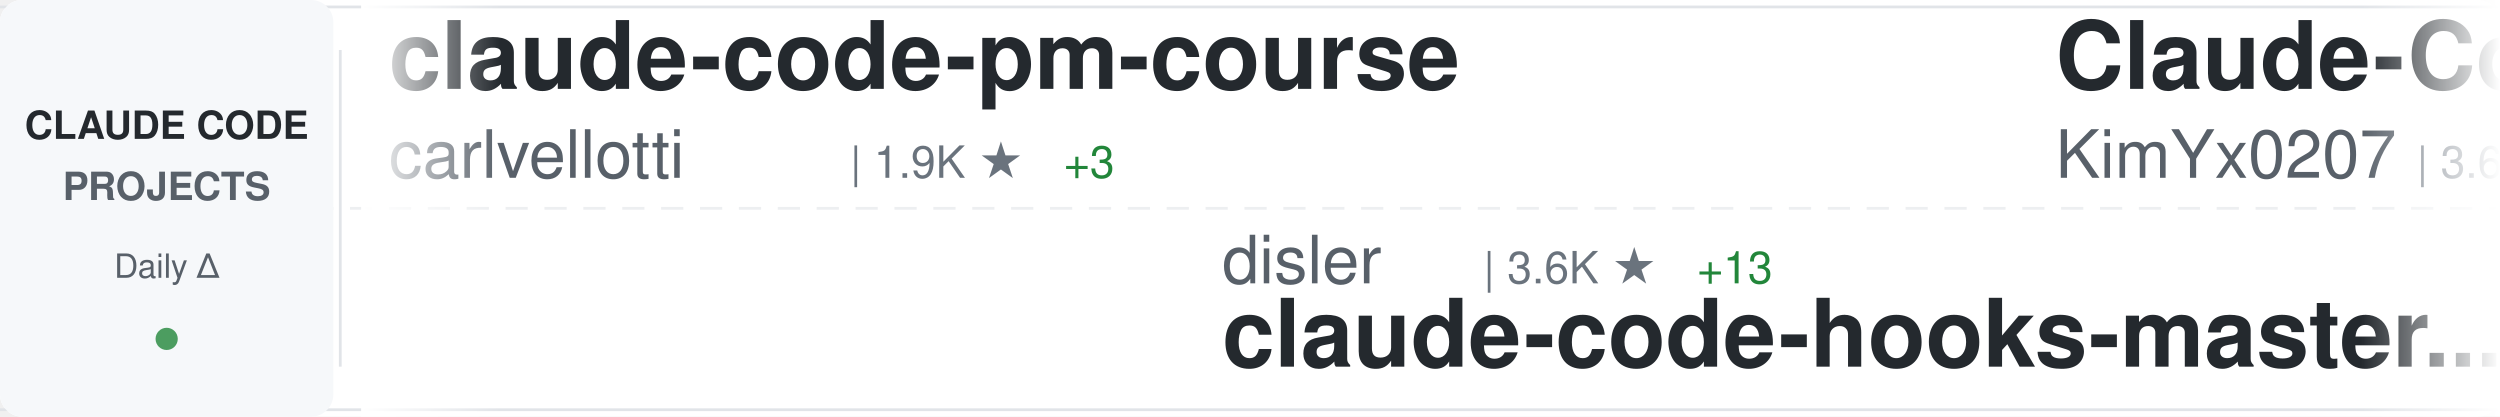
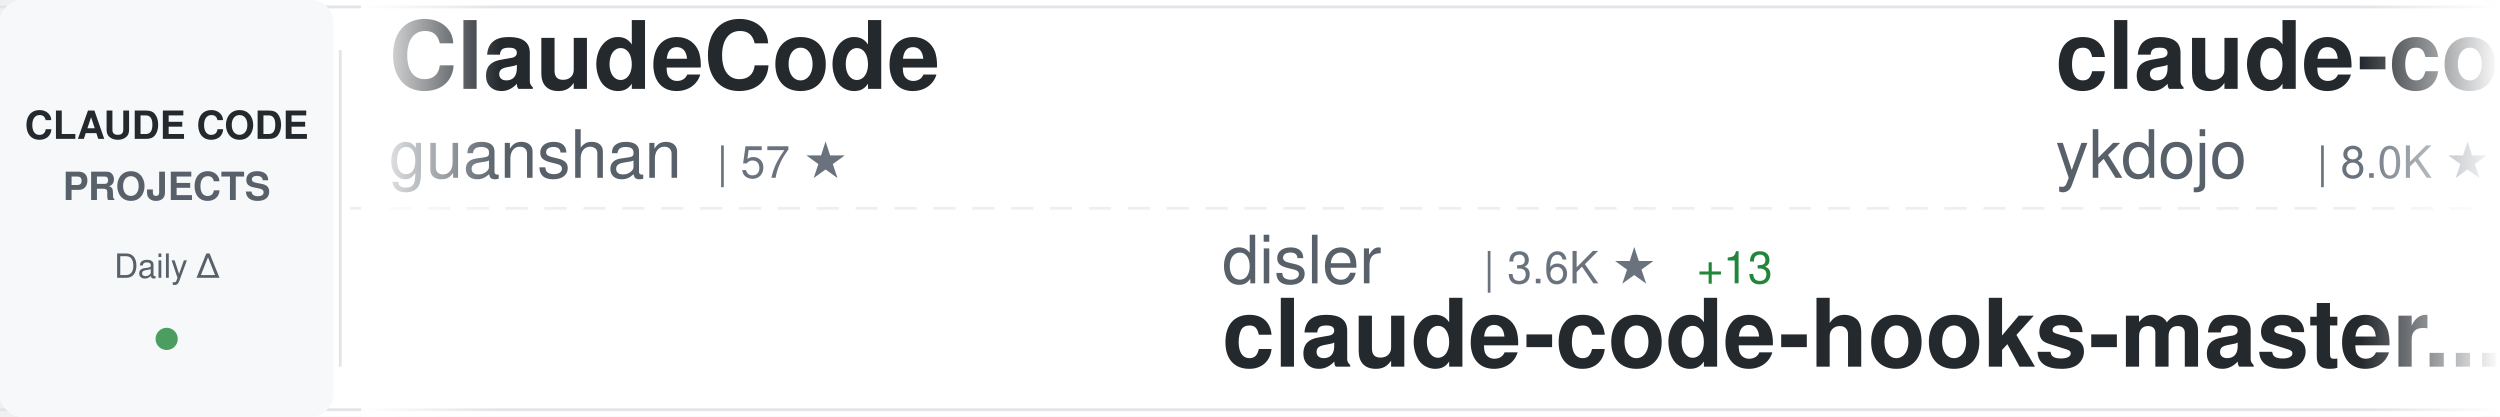
<svg xmlns="http://www.w3.org/2000/svg" width="900" height="150">
  <defs>
    <linearGradient id="awesomeLeftFade" x1="0%" y1="0%" x2="100%" y2="0%">
      <stop offset="0%" style="stop-color:#ffffff;stop-opacity:1" />
      <stop offset="100%" style="stop-color:#ffffff;stop-opacity:0" />
    </linearGradient>
    <linearGradient id="awesomeRightFade" x1="0%" y1="0%" x2="100%" y2="0%">
      <stop offset="0%" style="stop-color:#ffffff;stop-opacity:0" />
      <stop offset="100%" style="stop-color:#ffffff;stop-opacity:1" />
    </linearGradient>
  </defs>
  <rect width="900" height="150" fill="#ffffff" rx="8" />
  <rect x="0" y="2" width="900" height="1" fill="#e1e4e8" />
  <rect x="0" y="147" width="900" height="1" fill="#e1e4e8" />
  <line x1="0" y1="75" x2="900" y2="75" stroke="#e1e4e8" stroke-width="1" stroke-dasharray="8 6" opacity="0.6" />
  <rect x="0" y="0" width="120" height="150" fill="#f6f8fa" rx="8" />
  <text x="60" y="50" font-family="-apple-system, BlinkMacSystemFont, 'Segoe UI', Helvetica, Arial, sans-serif" font-size="14" font-weight="600" fill="#24292e" text-anchor="middle">CLAUDE CODE</text>
  <text x="60" y="72" font-family="-apple-system, BlinkMacSystemFont, 'Segoe UI', Helvetica, Arial, sans-serif" font-size="14" font-weight="600" fill="#586069" text-anchor="middle">PROJECTS</text>
  <text x="60" y="100" font-family="-apple-system, BlinkMacSystemFont, 'Segoe UI', Helvetica, Arial, sans-serif" font-size="12" font-weight="500" fill="#586069" text-anchor="middle">Daily Δ</text>
  <circle cx="60" cy="122" r="4" fill="#22863a" opacity="0.8" />
  <rect x="122" y="18" width="1" height="114" fill="#e1e4e8" />
  <clipPath id="awesomeTickerClip">
    <rect x="130" y="0" width="770" height="150" />
  </clipPath>
  <g clip-path="url(#awesomeTickerClip)">
    <g id="awesomeTickerItems">
      <animateTransform attributeName="transform" attributeType="XML" type="translate" from="0 0" to="-3000 0" dur="54s" repeatCount="indefinite" />
      <g transform="translate(0, 0)">
-         <text x="140" y="32" font-family="-apple-system, BlinkMacSystemFont, 'Segoe UI', Helvetica, Arial, sans-serif" font-size="34" font-weight="600" fill="#24292e">claude-code-pm-course</text>
-         <text x="140" y="64" font-family="-apple-system, BlinkMacSystemFont, 'Segoe UI', Helvetica, Arial, sans-serif" font-size="24" font-weight="400" fill="#586069">carlvellotti</text>
-         <text x="306" y="64" font-family="-apple-system, BlinkMacSystemFont, 'Segoe UI', Helvetica, Arial, sans-serif" font-size="16" font-weight="500" fill="#6a737d">| 1.9K ★</text>
-         <text x="383" y="64" font-family="-apple-system, BlinkMacSystemFont, 'Segoe UI', Helvetica, Arial, sans-serif" font-size="16" font-weight="500" fill="#22863a"> +3</text>
+         <text x="140" y="32" font-family="-apple-system, BlinkMacSystemFont, 'Segoe UI', Helvetica, Arial, sans-serif" font-size="34" font-weight="600" fill="#24292e">ClaudeCode</text>
+         <text x="140" y="64" font-family="-apple-system, BlinkMacSystemFont, 'Segoe UI', Helvetica, Arial, sans-serif" font-size="24" font-weight="400" fill="#586069">guanshan</text>
+         <text x="258" y="64" font-family="-apple-system, BlinkMacSystemFont, 'Segoe UI', Helvetica, Arial, sans-serif" font-size="16" font-weight="500" fill="#6a737d">| 57 ★</text>
      </g>
      <g transform="translate(300, 0)">
        <text x="140" y="102" font-family="-apple-system, BlinkMacSystemFont, 'Segoe UI', Helvetica, Arial, sans-serif" font-size="24" font-weight="400" fill="#586069">disler</text>
        <text x="234" y="102" font-family="-apple-system, BlinkMacSystemFont, 'Segoe UI', Helvetica, Arial, sans-serif" font-size="16" font-weight="500" fill="#6a737d">| 3.6K ★</text>
        <text x="311" y="102" font-family="-apple-system, BlinkMacSystemFont, 'Segoe UI', Helvetica, Arial, sans-serif" font-size="16" font-weight="500" fill="#22863a"> +13</text>
        <text x="140" y="132" font-family="-apple-system, BlinkMacSystemFont, 'Segoe UI', Helvetica, Arial, sans-serif" font-size="34" font-weight="600" fill="#24292e">claude-code-hooks-master...</text>
      </g>
      <g transform="translate(600, 0)">
+         <text x="140" y="32" font-family="-apple-system, BlinkMacSystemFont, 'Segoe UI', Helvetica, Arial, sans-serif" font-size="34" font-weight="600" fill="#24292e">claude-code-tips</text>
+         <text x="140" y="64" font-family="-apple-system, BlinkMacSystemFont, 'Segoe UI', Helvetica, Arial, sans-serif" font-size="24" font-weight="400" fill="#586069">ykdojo</text>
+         <text x="234" y="64" font-family="-apple-system, BlinkMacSystemFont, 'Segoe UI', Helvetica, Arial, sans-serif" font-size="16" font-weight="500" fill="#6a737d">| 8.0K ★</text>
+         <text x="311" y="64" font-family="-apple-system, BlinkMacSystemFont, 'Segoe UI', Helvetica, Arial, sans-serif" font-size="16" font-weight="500" fill="#22863a"> +18</text>
+       </g>
+       <g transform="translate(900, 0)">
+         <text x="140" y="102" font-family="-apple-system, BlinkMacSystemFont, 'Segoe UI', Helvetica, Arial, sans-serif" font-size="24" font-weight="400" fill="#586069">pedrohcgs</text>
+         <text x="270" y="102" font-family="-apple-system, BlinkMacSystemFont, 'Segoe UI', Helvetica, Arial, sans-serif" font-size="16" font-weight="500" fill="#6a737d">| 1.0K ★</text>
+         <text x="347" y="102" font-family="-apple-system, BlinkMacSystemFont, 'Segoe UI', Helvetica, Arial, sans-serif" font-size="16" font-weight="500" fill="#22863a"> +11</text>
+         <text x="140" y="132" font-family="-apple-system, BlinkMacSystemFont, 'Segoe UI', Helvetica, Arial, sans-serif" font-size="34" font-weight="600" fill="#24292e">claude-code-my-workflow</text>
+       </g>
+       <g transform="translate(1200, 0)">
+         <text x="140" y="32" font-family="-apple-system, BlinkMacSystemFont, 'Segoe UI', Helvetica, Arial, sans-serif" font-size="34" font-weight="600" fill="#24292e">claude-code-source-code-...</text>
+         <text x="140" y="64" font-family="-apple-system, BlinkMacSystemFont, 'Segoe UI', Helvetica, Arial, sans-serif" font-size="24" font-weight="400" fill="#586069">ghuntley</text>
+         <text x="258" y="64" font-family="-apple-system, BlinkMacSystemFont, 'Segoe UI', Helvetica, Arial, sans-serif" font-size="16" font-weight="500" fill="#6a737d">| 973 ★</text>
+       </g>
+       <g transform="translate(1500, 0)">
+         <text x="140" y="102" font-family="-apple-system, BlinkMacSystemFont, 'Segoe UI', Helvetica, Arial, sans-serif" font-size="24" font-weight="400" fill="#586069">affaan-m</text>
+         <text x="258" y="102" font-family="-apple-system, BlinkMacSystemFont, 'Segoe UI', Helvetica, Arial, sans-serif" font-size="16" font-weight="500" fill="#6a737d">| 170.6K ★</text>
+         <text x="353" y="102" font-family="-apple-system, BlinkMacSystemFont, 'Segoe UI', Helvetica, Arial, sans-serif" font-size="16" font-weight="500" fill="#22863a"> +819</text>
+         <text x="140" y="132" font-family="-apple-system, BlinkMacSystemFont, 'Segoe UI', Helvetica, Arial, sans-serif" font-size="34" font-weight="600" fill="#24292e">everything-claude-code</text>
+       </g>
+       <g transform="translate(1800, 0)">
        <text x="140" y="32" font-family="-apple-system, BlinkMacSystemFont, 'Segoe UI', Helvetica, Arial, sans-serif" font-size="34" font-weight="600" fill="#24292e">Claude-Code-x-OpenClaw-G...</text>
        <text x="140" y="64" font-family="-apple-system, BlinkMacSystemFont, 'Segoe UI', Helvetica, Arial, sans-serif" font-size="24" font-weight="400" fill="#586069">KimYx0207</text>
        <text x="270" y="64" font-family="-apple-system, BlinkMacSystemFont, 'Segoe UI', Helvetica, Arial, sans-serif" font-size="16" font-weight="500" fill="#6a737d">| 3.6K ★</text>
        <text x="347" y="64" font-family="-apple-system, BlinkMacSystemFont, 'Segoe UI', Helvetica, Arial, sans-serif" font-size="16" font-weight="500" fill="#22863a"> +25</text>
      </g>
-       <g transform="translate(900, 0)">
-         <text x="140" y="102" font-family="-apple-system, BlinkMacSystemFont, 'Segoe UI', Helvetica, Arial, sans-serif" font-size="24" font-weight="400" fill="#586069">rohitg00</text>
-         <text x="258" y="102" font-family="-apple-system, BlinkMacSystemFont, 'Segoe UI', Helvetica, Arial, sans-serif" font-size="16" font-weight="500" fill="#6a737d">| 1.5K ★</text>
-         <text x="335" y="102" font-family="-apple-system, BlinkMacSystemFont, 'Segoe UI', Helvetica, Arial, sans-serif" font-size="16" font-weight="500" fill="#22863a"> +17</text>
-         <text x="140" y="132" font-family="-apple-system, BlinkMacSystemFont, 'Segoe UI', Helvetica, Arial, sans-serif" font-size="34" font-weight="600" fill="#24292e">awesome-claude-code-tool...</text>
-       </g>
-       <g transform="translate(1200, 0)">
-         <text x="140" y="32" font-family="-apple-system, BlinkMacSystemFont, 'Segoe UI', Helvetica, Arial, sans-serif" font-size="34" font-weight="600" fill="#24292e">claude-code-router</text>
-         <text x="140" y="64" font-family="-apple-system, BlinkMacSystemFont, 'Segoe UI', Helvetica, Arial, sans-serif" font-size="24" font-weight="400" fill="#586069">musistudio</text>
-         <text x="282" y="64" font-family="-apple-system, BlinkMacSystemFont, 'Segoe UI', Helvetica, Arial, sans-serif" font-size="16" font-weight="500" fill="#6a737d">| 33.2K ★</text>
-         <text x="368" y="64" font-family="-apple-system, BlinkMacSystemFont, 'Segoe UI', Helvetica, Arial, sans-serif" font-size="16" font-weight="500" fill="#22863a"> +60</text>
-       </g>
-       <g transform="translate(1500, 0)">
-         <text x="140" y="102" font-family="-apple-system, BlinkMacSystemFont, 'Segoe UI', Helvetica, Arial, sans-serif" font-size="24" font-weight="400" fill="#586069">fuergaosi233</text>
-         <text x="306" y="102" font-family="-apple-system, BlinkMacSystemFont, 'Segoe UI', Helvetica, Arial, sans-serif" font-size="16" font-weight="500" fill="#6a737d">| 2.5K ★</text>
-         <text x="383" y="102" font-family="-apple-system, BlinkMacSystemFont, 'Segoe UI', Helvetica, Arial, sans-serif" font-size="16" font-weight="500" fill="#22863a"> +4</text>
-         <text x="140" y="132" font-family="-apple-system, BlinkMacSystemFont, 'Segoe UI', Helvetica, Arial, sans-serif" font-size="34" font-weight="600" fill="#24292e">claude-code-proxy</text>
-       </g>
-       <g transform="translate(1800, 0)">
-         <text x="140" y="32" font-family="-apple-system, BlinkMacSystemFont, 'Segoe UI', Helvetica, Arial, sans-serif" font-size="34" font-weight="600" fill="#24292e">Auto-claude-code-researc...</text>
-         <text x="140" y="64" font-family="-apple-system, BlinkMacSystemFont, 'Segoe UI', Helvetica, Arial, sans-serif" font-size="24" font-weight="400" fill="#586069">wanshuiyin</text>
-         <text x="282" y="64" font-family="-apple-system, BlinkMacSystemFont, 'Segoe UI', Helvetica, Arial, sans-serif" font-size="16" font-weight="500" fill="#6a737d">| 7.8K ★</text>
-         <text x="359" y="64" font-family="-apple-system, BlinkMacSystemFont, 'Segoe UI', Helvetica, Arial, sans-serif" font-size="16" font-weight="500" fill="#22863a"> +65</text>
-       </g>
      <g transform="translate(2100, 0)">
-         <text x="140" y="102" font-family="-apple-system, BlinkMacSystemFont, 'Segoe UI', Helvetica, Arial, sans-serif" font-size="24" font-weight="400" fill="#586069">Windy3f3f3f3f</text>
-         <text x="318" y="102" font-family="-apple-system, BlinkMacSystemFont, 'Segoe UI', Helvetica, Arial, sans-serif" font-size="16" font-weight="500" fill="#6a737d">| 1.0K ★</text>
-         <text x="395" y="102" font-family="-apple-system, BlinkMacSystemFont, 'Segoe UI', Helvetica, Arial, sans-serif" font-size="16" font-weight="500" fill="#22863a"> +10</text>
-         <text x="140" y="132" font-family="-apple-system, BlinkMacSystemFont, 'Segoe UI', Helvetica, Arial, sans-serif" font-size="34" font-weight="600" fill="#24292e">claude-code-from-scratch</text>
+         <text x="140" y="102" font-family="-apple-system, BlinkMacSystemFont, 'Segoe UI', Helvetica, Arial, sans-serif" font-size="24" font-weight="400" fill="#586069">VoltAgent</text>
+         <text x="270" y="102" font-family="-apple-system, BlinkMacSystemFont, 'Segoe UI', Helvetica, Arial, sans-serif" font-size="16" font-weight="500" fill="#6a737d">| 18.8K ★</text>
+         <text x="356" y="102" font-family="-apple-system, BlinkMacSystemFont, 'Segoe UI', Helvetica, Arial, sans-serif" font-size="16" font-weight="500" fill="#22863a"> +86</text>
+         <text x="140" y="132" font-family="-apple-system, BlinkMacSystemFont, 'Segoe UI', Helvetica, Arial, sans-serif" font-size="34" font-weight="600" fill="#24292e">awesome-claude-code-suba...</text>
      </g>
      <g transform="translate(2400, 0)">
-         <text x="140" y="32" font-family="-apple-system, BlinkMacSystemFont, 'Segoe UI', Helvetica, Arial, sans-serif" font-size="34" font-weight="600" fill="#24292e">claude-code-sourcemap</text>
-         <text x="140" y="64" font-family="-apple-system, BlinkMacSystemFont, 'Segoe UI', Helvetica, Arial, sans-serif" font-size="24" font-weight="400" fill="#586069">ChinaSiro</text>
-         <text x="270" y="64" font-family="-apple-system, BlinkMacSystemFont, 'Segoe UI', Helvetica, Arial, sans-serif" font-size="16" font-weight="500" fill="#6a737d">| 9.1K ★</text>
-         <text x="347" y="64" font-family="-apple-system, BlinkMacSystemFont, 'Segoe UI', Helvetica, Arial, sans-serif" font-size="16" font-weight="500" fill="#22863a"> +10</text>
+         <text x="140" y="32" font-family="-apple-system, BlinkMacSystemFont, 'Segoe UI', Helvetica, Arial, sans-serif" font-size="34" font-weight="600" fill="#24292e">Claude-code</text>
+         <text x="140" y="64" font-family="-apple-system, BlinkMacSystemFont, 'Segoe UI', Helvetica, Arial, sans-serif" font-size="24" font-weight="400" fill="#586069">zstmfhy</text>
+         <text x="246" y="64" font-family="-apple-system, BlinkMacSystemFont, 'Segoe UI', Helvetica, Arial, sans-serif" font-size="16" font-weight="500" fill="#6a737d">| 190 ★</text>
      </g>
      <g transform="translate(2700, 0)">
-         <text x="140" y="102" font-family="-apple-system, BlinkMacSystemFont, 'Segoe UI', Helvetica, Arial, sans-serif" font-size="24" font-weight="400" fill="#586069">feiskyer</text>
-         <text x="258" y="102" font-family="-apple-system, BlinkMacSystemFont, 'Segoe UI', Helvetica, Arial, sans-serif" font-size="16" font-weight="500" fill="#6a737d">| 1.5K ★</text>
-         <text x="335" y="102" font-family="-apple-system, BlinkMacSystemFont, 'Segoe UI', Helvetica, Arial, sans-serif" font-size="16" font-weight="500" fill="#22863a"> +1</text>
-         <text x="140" y="132" font-family="-apple-system, BlinkMacSystemFont, 'Segoe UI', Helvetica, Arial, sans-serif" font-size="34" font-weight="600" fill="#24292e">claude-code-settings</text>
+         <text x="140" y="102" font-family="-apple-system, BlinkMacSystemFont, 'Segoe UI', Helvetica, Arial, sans-serif" font-size="24" font-weight="400" fill="#586069">wanshuiyin</text>
+         <text x="282" y="102" font-family="-apple-system, BlinkMacSystemFont, 'Segoe UI', Helvetica, Arial, sans-serif" font-size="16" font-weight="500" fill="#6a737d">| 7.8K ★</text>
+         <text x="359" y="102" font-family="-apple-system, BlinkMacSystemFont, 'Segoe UI', Helvetica, Arial, sans-serif" font-size="16" font-weight="500" fill="#22863a"> +57</text>
+         <text x="140" y="132" font-family="-apple-system, BlinkMacSystemFont, 'Segoe UI', Helvetica, Arial, sans-serif" font-size="34" font-weight="600" fill="#24292e">Auto-claude-code-researc...</text>
      </g>
      <g transform="translate(3000, 0)">
-         <text x="140" y="32" font-family="-apple-system, BlinkMacSystemFont, 'Segoe UI', Helvetica, Arial, sans-serif" font-size="34" font-weight="600" fill="#24292e">claude-code-pm-course</text>
-         <text x="140" y="64" font-family="-apple-system, BlinkMacSystemFont, 'Segoe UI', Helvetica, Arial, sans-serif" font-size="24" font-weight="400" fill="#586069">carlvellotti</text>
-         <text x="306" y="64" font-family="-apple-system, BlinkMacSystemFont, 'Segoe UI', Helvetica, Arial, sans-serif" font-size="16" font-weight="500" fill="#6a737d">| 1.9K ★</text>
-         <text x="383" y="64" font-family="-apple-system, BlinkMacSystemFont, 'Segoe UI', Helvetica, Arial, sans-serif" font-size="16" font-weight="500" fill="#22863a"> +3</text>
+         <text x="140" y="32" font-family="-apple-system, BlinkMacSystemFont, 'Segoe UI', Helvetica, Arial, sans-serif" font-size="34" font-weight="600" fill="#24292e">ClaudeCode</text>
+         <text x="140" y="64" font-family="-apple-system, BlinkMacSystemFont, 'Segoe UI', Helvetica, Arial, sans-serif" font-size="24" font-weight="400" fill="#586069">guanshan</text>
+         <text x="258" y="64" font-family="-apple-system, BlinkMacSystemFont, 'Segoe UI', Helvetica, Arial, sans-serif" font-size="16" font-weight="500" fill="#6a737d">| 57 ★</text>
      </g>
      <g transform="translate(3300, 0)">
        <text x="140" y="102" font-family="-apple-system, BlinkMacSystemFont, 'Segoe UI', Helvetica, Arial, sans-serif" font-size="24" font-weight="400" fill="#586069">disler</text>
        <text x="234" y="102" font-family="-apple-system, BlinkMacSystemFont, 'Segoe UI', Helvetica, Arial, sans-serif" font-size="16" font-weight="500" fill="#6a737d">| 3.6K ★</text>
        <text x="311" y="102" font-family="-apple-system, BlinkMacSystemFont, 'Segoe UI', Helvetica, Arial, sans-serif" font-size="16" font-weight="500" fill="#22863a"> +13</text>
        <text x="140" y="132" font-family="-apple-system, BlinkMacSystemFont, 'Segoe UI', Helvetica, Arial, sans-serif" font-size="34" font-weight="600" fill="#24292e">claude-code-hooks-master...</text>
      </g>
      <g transform="translate(3600, 0)">
-         <text x="140" y="32" font-family="-apple-system, BlinkMacSystemFont, 'Segoe UI', Helvetica, Arial, sans-serif" font-size="34" font-weight="600" fill="#24292e">Claude-Code-x-OpenClaw-G...</text>
-         <text x="140" y="64" font-family="-apple-system, BlinkMacSystemFont, 'Segoe UI', Helvetica, Arial, sans-serif" font-size="24" font-weight="400" fill="#586069">KimYx0207</text>
-         <text x="270" y="64" font-family="-apple-system, BlinkMacSystemFont, 'Segoe UI', Helvetica, Arial, sans-serif" font-size="16" font-weight="500" fill="#6a737d">| 3.6K ★</text>
-         <text x="347" y="64" font-family="-apple-system, BlinkMacSystemFont, 'Segoe UI', Helvetica, Arial, sans-serif" font-size="16" font-weight="500" fill="#22863a"> +25</text>
+         <text x="140" y="32" font-family="-apple-system, BlinkMacSystemFont, 'Segoe UI', Helvetica, Arial, sans-serif" font-size="34" font-weight="600" fill="#24292e">claude-code-tips</text>
+         <text x="140" y="64" font-family="-apple-system, BlinkMacSystemFont, 'Segoe UI', Helvetica, Arial, sans-serif" font-size="24" font-weight="400" fill="#586069">ykdojo</text>
+         <text x="234" y="64" font-family="-apple-system, BlinkMacSystemFont, 'Segoe UI', Helvetica, Arial, sans-serif" font-size="16" font-weight="500" fill="#6a737d">| 8.0K ★</text>
+         <text x="311" y="64" font-family="-apple-system, BlinkMacSystemFont, 'Segoe UI', Helvetica, Arial, sans-serif" font-size="16" font-weight="500" fill="#22863a"> +18</text>
      </g>
      <g transform="translate(3900, 0)">
-         <text x="140" y="102" font-family="-apple-system, BlinkMacSystemFont, 'Segoe UI', Helvetica, Arial, sans-serif" font-size="24" font-weight="400" fill="#586069">rohitg00</text>
-         <text x="258" y="102" font-family="-apple-system, BlinkMacSystemFont, 'Segoe UI', Helvetica, Arial, sans-serif" font-size="16" font-weight="500" fill="#6a737d">| 1.5K ★</text>
-         <text x="335" y="102" font-family="-apple-system, BlinkMacSystemFont, 'Segoe UI', Helvetica, Arial, sans-serif" font-size="16" font-weight="500" fill="#22863a"> +17</text>
-         <text x="140" y="132" font-family="-apple-system, BlinkMacSystemFont, 'Segoe UI', Helvetica, Arial, sans-serif" font-size="34" font-weight="600" fill="#24292e">awesome-claude-code-tool...</text>
+         <text x="140" y="102" font-family="-apple-system, BlinkMacSystemFont, 'Segoe UI', Helvetica, Arial, sans-serif" font-size="24" font-weight="400" fill="#586069">pedrohcgs</text>
+         <text x="270" y="102" font-family="-apple-system, BlinkMacSystemFont, 'Segoe UI', Helvetica, Arial, sans-serif" font-size="16" font-weight="500" fill="#6a737d">| 1.0K ★</text>
+         <text x="347" y="102" font-family="-apple-system, BlinkMacSystemFont, 'Segoe UI', Helvetica, Arial, sans-serif" font-size="16" font-weight="500" fill="#22863a"> +11</text>
+         <text x="140" y="132" font-family="-apple-system, BlinkMacSystemFont, 'Segoe UI', Helvetica, Arial, sans-serif" font-size="34" font-weight="600" fill="#24292e">claude-code-my-workflow</text>
      </g>
    </g>
  </g>
  <rect x="130" y="0" width="50" height="150" fill="url(#awesomeLeftFade)" />
  <rect x="850" y="0" width="50" height="150" fill="url(#awesomeRightFade)" />
</svg>
